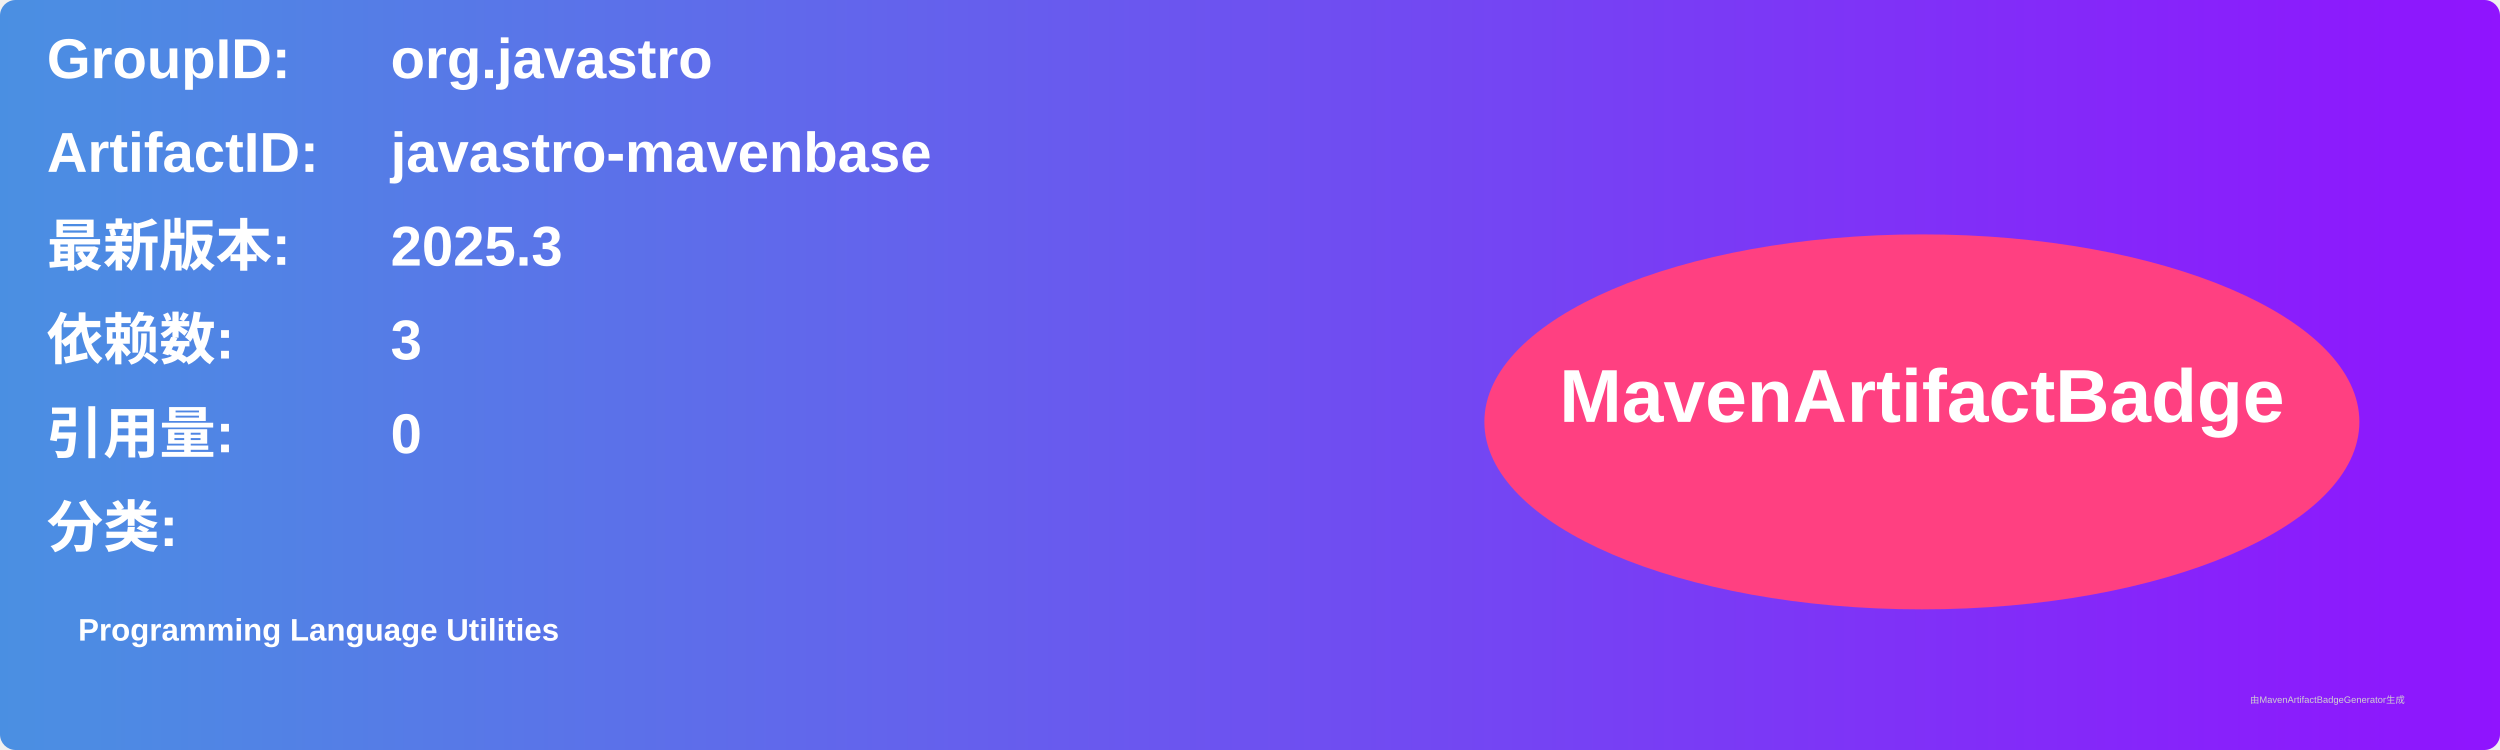
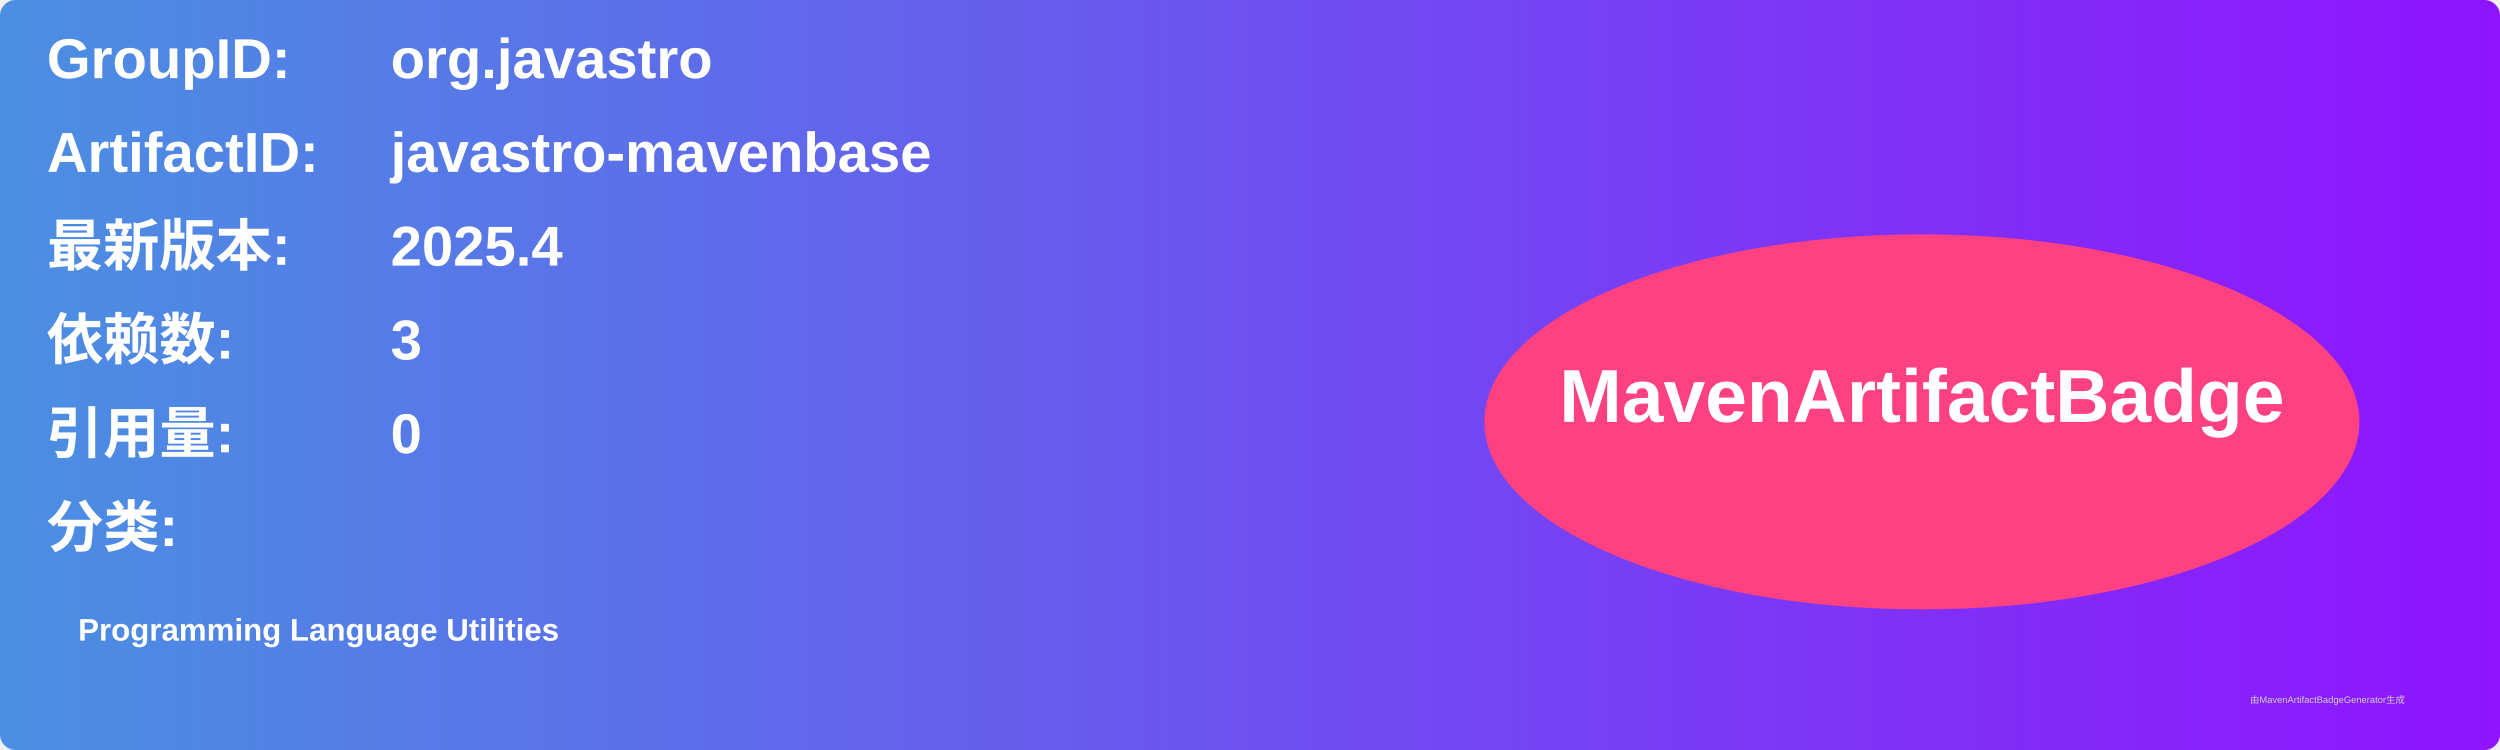
<svg xmlns="http://www.w3.org/2000/svg" width="800" height="240" viewBox="0 0 800 240">
  <linearGradient id="grad" x1="0%" y1="0%" x2="100%" y2="0%">
    <stop offset="0%" stop-color="#4a90e2" />
    <stop offset="100%" stop-color="#9013fe" />
  </linearGradient>
  <rect width="100%" height="100%" rx="5" ry="5" fill="url(#grad)" />
  <g transform="translate(15, 15)">
    <text x="0" y="10" font-family="Arial" font-size="18" fill="white" font-weight="bold" width="260">GroupID:</text>
    <text x="110" y="10" font-family="Arial" font-size="18" fill="white" font-weight="bold" width="460">org.javastro</text>
    <text x="0" y="40" font-family="Arial" font-size="18" fill="white" font-weight="bold" width="260">ArtifactID:</text>
    <text x="110" y="40" font-family="Arial" font-size="18" fill="white" font-weight="bold" width="460">javastro-mavenbase</text>
    <text x="0" y="70" font-family="Arial" font-size="18" fill="white" font-weight="bold">最新版本:</text>
    <text x="110" y="70" font-family="Arial" font-size="18" fill="white" font-weight="bold">
-       <tspan font-weight="bold">2025.3</tspan>
+       <tspan font-weight="bold">2025.4</tspan>
    </text>
    <text x="0" y="100" font-family="Arial" font-size="18" fill="white" font-weight="bold">依赖数: </text>
    <text x="110" y="100" font-family="Arial" font-size="18" fill="white">
      <tspan font-weight="bold">3</tspan>
    </text>
    <text x="0" y="130" font-family="Arial" font-size="18" fill="white" font-weight="bold">引用量: </text>
    <text x="110" y="130" font-family="Arial" font-size="18" fill="white">
      <tspan font-weight="bold">0</tspan>
    </text>
    <text x="0" y="160" font-family="Arial" font-size="18" fill="white" font-weight="bold">分类:</text>
    <text x="10" y="190" font-family="Arial" font-size="10" fill="white">
      <tspan font-weight="bold">Programming Language Utilities</tspan>
    </text>
    <ellipse cx="600" cy="120" rx="140" ry="60" fill="#ff4081" />
    <text x="600" y="120" text-anchor="middle" font-family="Arial" font-size="24" fill="white" font-weight="bold">MavenArtifactBadge</text>
  </g>
  <text x="720" y="225" font-family="Arial" font-size="3" fill="#d0d0d0">由MavenArtifactBadgeGenerator生成</text>
</svg>
